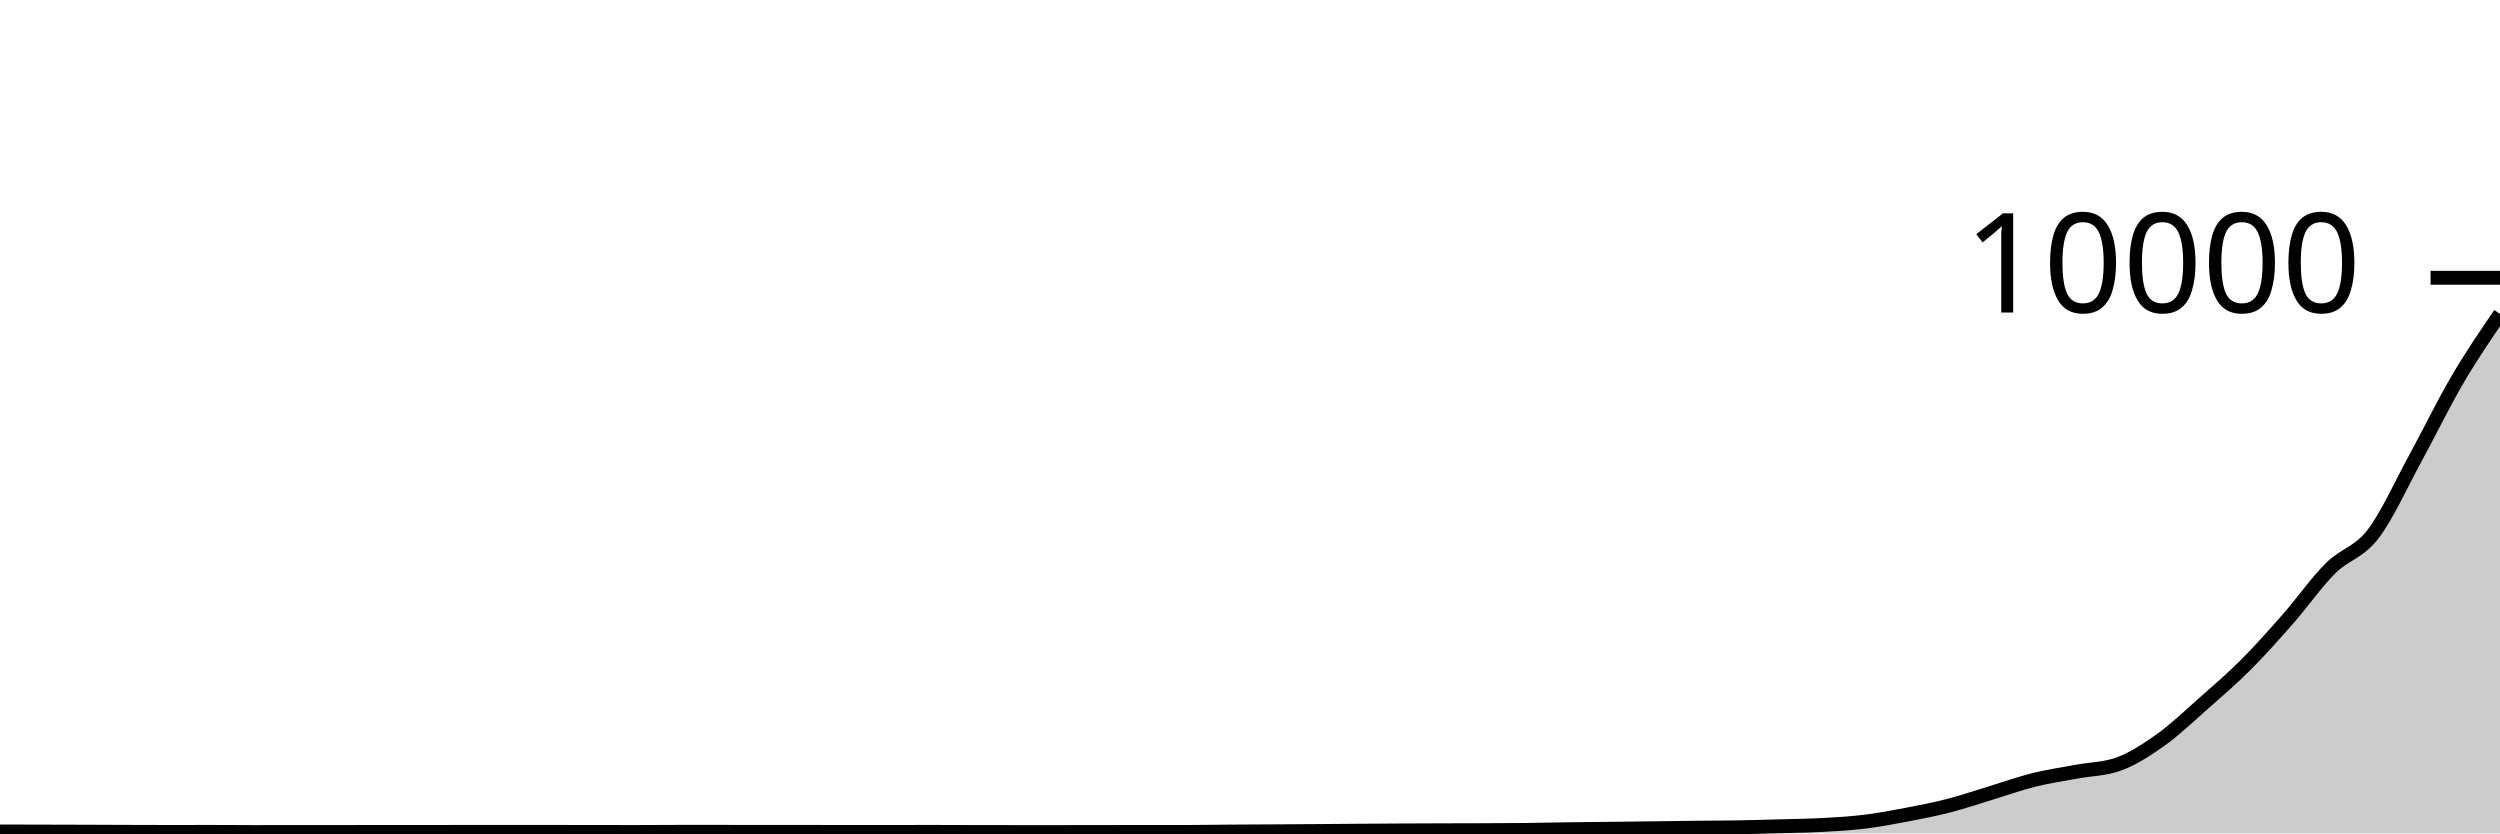
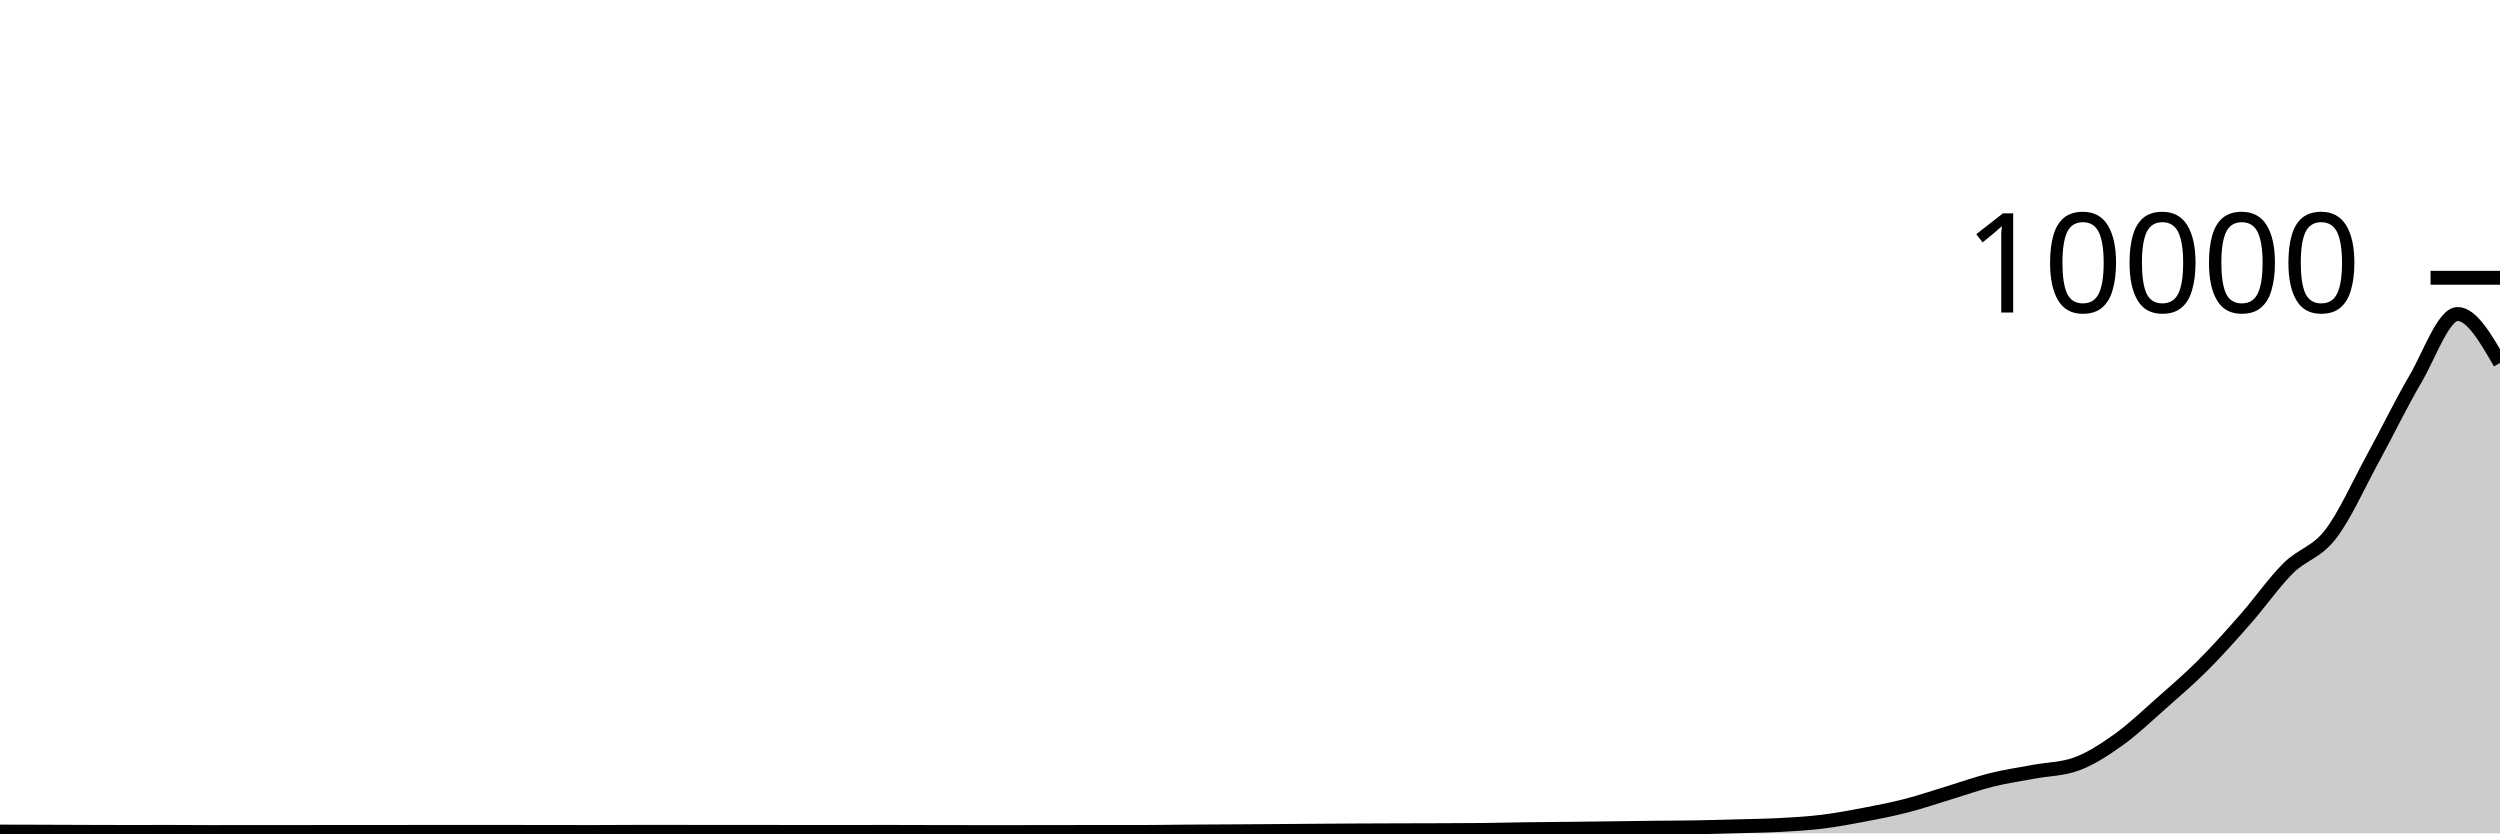
<svg xmlns="http://www.w3.org/2000/svg" viewBox="0 0 180 60">
  <g transform="translate(0,20)">
-     <path class="area" fill="rgba(0, 0, 0, 0.2)" d="M0,39.864C1.017,39.867,2.034,39.869,3.051,39.872C4.068,39.875,5.085,39.877,6.102,39.88C7.119,39.883,8.136,39.889,9.153,39.892C10.169,39.895,11.186,39.9,12.203,39.9C13.22,39.9,14.237,39.896,15.254,39.896C16.271,39.896,17.288,39.908,18.305,39.908C19.322,39.908,20.339,39.904,21.356,39.904C22.373,39.904,23.39,39.904,24.407,39.904C25.424,39.904,26.441,39.9,27.458,39.9C28.475,39.9,29.492,39.9,30.508,39.9C31.525,39.9,32.542,39.896,33.559,39.896C34.576,39.896,35.593,39.896,36.61,39.896C37.627,39.896,38.644,39.896,39.661,39.896C40.678,39.896,41.695,39.899,42.712,39.9C43.729,39.901,44.746,39.904,45.763,39.904C46.78,39.904,47.797,39.892,48.814,39.892C49.831,39.892,50.847,39.892,51.864,39.892C52.881,39.892,53.898,39.896,54.915,39.896C55.932,39.896,56.949,39.896,57.966,39.896C58.983,39.896,60,39.9,61.017,39.9C62.034,39.9,63.051,39.9,64.068,39.9C65.085,39.9,66.102,39.896,67.119,39.896C68.136,39.896,69.153,39.902,70.169,39.904C71.186,39.906,72.203,39.908,73.22,39.908C74.237,39.908,75.254,39.908,76.271,39.908C77.288,39.908,78.305,39.905,79.322,39.904C80.339,39.903,81.356,39.9,82.373,39.9C83.39,39.9,84.407,39.9,85.424,39.9C86.441,39.9,87.458,39.879,88.475,39.872C89.492,39.865,90.508,39.862,91.525,39.856C92.542,39.85,93.559,39.843,94.576,39.836C95.593,39.829,96.61,39.819,97.627,39.812C98.644,39.805,99.661,39.797,100.678,39.792C101.695,39.787,102.712,39.783,103.729,39.78C104.746,39.777,105.763,39.776,106.78,39.772C107.797,39.768,108.814,39.767,109.831,39.756C110.847,39.745,111.864,39.718,112.881,39.704C113.898,39.69,114.915,39.683,115.932,39.672C116.949,39.661,117.966,39.649,118.983,39.636C120,39.623,121.017,39.607,122.034,39.596C123.051,39.585,124.068,39.585,125.085,39.568C126.102,39.551,127.119,39.52,128.136,39.492C129.153,39.464,130.169,39.455,131.186,39.4C132.203,39.345,133.22,39.288,134.237,39.164C135.254,39.04,136.271,38.85,137.288,38.656C138.305,38.462,139.322,38.263,140.339,38C141.356,37.737,142.373,37.388,143.39,37.08C144.407,36.772,145.424,36.405,146.441,36.152C147.458,35.899,148.475,35.754,149.492,35.564C150.508,35.374,151.525,35.38,152.542,35.012C153.559,34.644,154.576,33.982,155.593,33.256C156.61,32.53,157.627,31.554,158.644,30.656C159.661,29.758,160.678,28.886,161.695,27.868C162.712,26.85,163.729,25.707,164.746,24.548C165.763,23.389,166.78,21.929,167.797,20.916C168.814,19.903,169.831,19.79,170.847,18.472C171.864,17.154,172.881,14.868,173.898,13.008C174.915,11.148,175.932,9.045,176.949,7.312C177.966,5.579,178.983,4.093,180,2.608L180,40C178.983,40,177.966,40,176.949,40C175.932,40,174.915,40,173.898,40C172.881,40,171.864,40,170.847,40C169.831,40,168.814,40,167.797,40C166.78,40,165.763,40,164.746,40C163.729,40,162.712,40,161.695,40C160.678,40,159.661,40,158.644,40C157.627,40,156.61,40,155.593,40C154.576,40,153.559,40,152.542,40C151.525,40,150.508,40,149.492,40C148.475,40,147.458,40,146.441,40C145.424,40,144.407,40,143.39,40C142.373,40,141.356,40,140.339,40C139.322,40,138.305,40,137.288,40C136.271,40,135.254,40,134.237,40C133.22,40,132.203,40,131.186,40C130.169,40,129.153,40,128.136,40C127.119,40,126.102,40,125.085,40C124.068,40,123.051,40,122.034,40C121.017,40,120,40,118.983,40C117.966,40,116.949,40,115.932,40C114.915,40,113.898,40,112.881,40C111.864,40,110.847,40,109.831,40C108.814,40,107.797,40,106.78,40C105.763,40,104.746,40,103.729,40C102.712,40,101.695,40,100.678,40C99.661,40,98.644,40,97.627,40C96.61,40,95.593,40,94.576,40C93.559,40,92.542,40,91.525,40C90.508,40,89.492,40,88.475,40C87.458,40,86.441,40,85.424,40C84.407,40,83.39,40,82.373,40C81.356,40,80.339,40,79.322,40C78.305,40,77.288,40,76.271,40C75.254,40,74.237,40,73.22,40C72.203,40,71.186,40,70.169,40C69.153,40,68.136,40,67.119,40C66.102,40,65.085,40,64.068,40C63.051,40,62.034,40,61.017,40C60,40,58.983,40,57.966,40C56.949,40,55.932,40,54.915,40C53.898,40,52.881,40,51.864,40C50.847,40,49.831,40,48.814,40C47.797,40,46.78,40,45.763,40C44.746,40,43.729,40,42.712,40C41.695,40,40.678,40,39.661,40C38.644,40,37.627,40,36.61,40C35.593,40,34.576,40,33.559,40C32.542,40,31.525,40,30.508,40C29.492,40,28.475,40,27.458,40C26.441,40,25.424,40,24.407,40C23.39,40,22.373,40,21.356,40C20.339,40,19.322,40,18.305,40C17.288,40,16.271,40,15.254,40C14.237,40,13.22,40,12.203,40C11.186,40,10.169,40,9.153,40C8.136,40,7.119,40,6.102,40C5.085,40,4.068,40,3.051,40C2.034,40,1.017,40,0,40Z" />
-     <path class="line" stroke="black" fill="none" d="M0,39.864C1.017,39.867,2.034,39.869,3.051,39.872C4.068,39.875,5.085,39.877,6.102,39.88C7.119,39.883,8.136,39.889,9.153,39.892C10.169,39.895,11.186,39.9,12.203,39.9C13.22,39.9,14.237,39.896,15.254,39.896C16.271,39.896,17.288,39.908,18.305,39.908C19.322,39.908,20.339,39.904,21.356,39.904C22.373,39.904,23.39,39.904,24.407,39.904C25.424,39.904,26.441,39.9,27.458,39.9C28.475,39.9,29.492,39.9,30.508,39.9C31.525,39.9,32.542,39.896,33.559,39.896C34.576,39.896,35.593,39.896,36.61,39.896C37.627,39.896,38.644,39.896,39.661,39.896C40.678,39.896,41.695,39.899,42.712,39.9C43.729,39.901,44.746,39.904,45.763,39.904C46.78,39.904,47.797,39.892,48.814,39.892C49.831,39.892,50.847,39.892,51.864,39.892C52.881,39.892,53.898,39.896,54.915,39.896C55.932,39.896,56.949,39.896,57.966,39.896C58.983,39.896,60,39.9,61.017,39.9C62.034,39.9,63.051,39.9,64.068,39.9C65.085,39.9,66.102,39.896,67.119,39.896C68.136,39.896,69.153,39.902,70.169,39.904C71.186,39.906,72.203,39.908,73.22,39.908C74.237,39.908,75.254,39.908,76.271,39.908C77.288,39.908,78.305,39.905,79.322,39.904C80.339,39.903,81.356,39.9,82.373,39.9C83.39,39.9,84.407,39.9,85.424,39.9C86.441,39.9,87.458,39.879,88.475,39.872C89.492,39.865,90.508,39.862,91.525,39.856C92.542,39.85,93.559,39.843,94.576,39.836C95.593,39.829,96.61,39.819,97.627,39.812C98.644,39.805,99.661,39.797,100.678,39.792C101.695,39.787,102.712,39.783,103.729,39.78C104.746,39.777,105.763,39.776,106.78,39.772C107.797,39.768,108.814,39.767,109.831,39.756C110.847,39.745,111.864,39.718,112.881,39.704C113.898,39.69,114.915,39.683,115.932,39.672C116.949,39.661,117.966,39.649,118.983,39.636C120,39.623,121.017,39.607,122.034,39.596C123.051,39.585,124.068,39.585,125.085,39.568C126.102,39.551,127.119,39.52,128.136,39.492C129.153,39.464,130.169,39.455,131.186,39.4C132.203,39.345,133.22,39.288,134.237,39.164C135.254,39.04,136.271,38.85,137.288,38.656C138.305,38.462,139.322,38.263,140.339,38C141.356,37.737,142.373,37.388,143.39,37.08C144.407,36.772,145.424,36.405,146.441,36.152C147.458,35.899,148.475,35.754,149.492,35.564C150.508,35.374,151.525,35.38,152.542,35.012C153.559,34.644,154.576,33.982,155.593,33.256C156.61,32.53,157.627,31.554,158.644,30.656C159.661,29.758,160.678,28.886,161.695,27.868C162.712,26.85,163.729,25.707,164.746,24.548C165.763,23.389,166.78,21.929,167.797,20.916C168.814,19.903,169.831,19.79,170.847,18.472C171.864,17.154,172.881,14.868,173.898,13.008C174.915,11.148,175.932,9.045,176.949,7.312C177.966,5.579,178.983,4.093,180,2.608" />
+     <path class="area" fill="rgba(0, 0, 0, 0.2)" d="M0,39.872C1.017,39.874,2.034,39.877,3.051,39.88C4.068,39.883,5.085,39.889,6.102,39.892C7.119,39.895,8.136,39.9,9.153,39.9C10.169,39.9,11.186,39.896,12.203,39.896C13.22,39.896,14.237,39.908,15.254,39.908C16.271,39.908,17.288,39.904,18.305,39.904C19.322,39.904,20.339,39.904,21.356,39.904C22.373,39.904,23.39,39.9,24.407,39.9C25.424,39.9,26.441,39.9,27.458,39.9C28.475,39.9,29.492,39.896,30.508,39.896C31.525,39.896,32.542,39.896,33.559,39.896C34.576,39.896,35.593,39.896,36.61,39.896C37.627,39.896,38.644,39.899,39.661,39.9C40.678,39.901,41.695,39.904,42.712,39.904C43.729,39.904,44.746,39.892,45.763,39.892C46.78,39.892,47.797,39.892,48.814,39.892C49.831,39.892,50.847,39.896,51.864,39.896C52.881,39.896,53.898,39.896,54.915,39.896C55.932,39.896,56.949,39.9,57.966,39.9C58.983,39.9,60,39.9,61.017,39.9C62.034,39.9,63.051,39.896,64.068,39.896C65.085,39.896,66.102,39.902,67.119,39.904C68.136,39.906,69.153,39.908,70.169,39.908C71.186,39.908,72.203,39.908,73.22,39.908C74.237,39.908,75.254,39.905,76.271,39.904C77.288,39.903,78.305,39.9,79.322,39.9C80.339,39.9,81.356,39.9,82.373,39.9C83.39,39.9,84.407,39.879,85.424,39.872C86.441,39.865,87.458,39.862,88.475,39.856C89.492,39.85,90.508,39.843,91.525,39.836C92.542,39.829,93.559,39.819,94.576,39.812C95.593,39.805,96.61,39.797,97.627,39.792C98.644,39.787,99.661,39.783,100.678,39.78C101.695,39.777,102.712,39.776,103.729,39.772C104.746,39.768,105.763,39.767,106.78,39.756C107.797,39.745,108.814,39.718,109.831,39.704C110.847,39.69,111.864,39.683,112.881,39.672C113.898,39.661,114.915,39.649,115.932,39.636C116.949,39.623,117.966,39.607,118.983,39.596C120,39.585,121.017,39.585,122.034,39.568C123.051,39.551,124.068,39.52,125.085,39.492C126.102,39.464,127.119,39.455,128.136,39.4C129.153,39.345,130.169,39.288,131.186,39.164C132.203,39.04,133.22,38.85,134.237,38.656C135.254,38.462,136.271,38.263,137.288,38C138.305,37.737,139.322,37.388,140.339,37.08C141.356,36.772,142.373,36.405,143.39,36.152C144.407,35.899,145.424,35.754,146.441,35.564C147.458,35.374,148.475,35.38,149.492,35.012C150.508,34.644,151.525,33.982,152.542,33.256C153.559,32.53,154.576,31.554,155.593,30.656C156.61,29.758,157.627,28.886,158.644,27.868C159.661,26.85,160.678,25.707,161.695,24.548C162.712,23.389,163.729,21.929,164.746,20.916C165.763,19.903,166.78,19.79,167.797,18.472C168.814,17.154,169.831,14.868,170.847,13.008C171.864,11.148,172.881,9.045,173.898,7.312C174.915,5.579,175.932,2.608,176.949,2.608C177.966,2.608,178.983,4.37,180,6.132L180,40C178.983,40,177.966,40,176.949,40C175.932,40,174.915,40,173.898,40C172.881,40,171.864,40,170.847,40C169.831,40,168.814,40,167.797,40C166.78,40,165.763,40,164.746,40C163.729,40,162.712,40,161.695,40C160.678,40,159.661,40,158.644,40C157.627,40,156.61,40,155.593,40C154.576,40,153.559,40,152.542,40C151.525,40,150.508,40,149.492,40C148.475,40,147.458,40,146.441,40C145.424,40,144.407,40,143.39,40C142.373,40,141.356,40,140.339,40C139.322,40,138.305,40,137.288,40C136.271,40,135.254,40,134.237,40C133.22,40,132.203,40,131.186,40C130.169,40,129.153,40,128.136,40C127.119,40,126.102,40,125.085,40C124.068,40,123.051,40,122.034,40C121.017,40,120,40,118.983,40C117.966,40,116.949,40,115.932,40C114.915,40,113.898,40,112.881,40C111.864,40,110.847,40,109.831,40C108.814,40,107.797,40,106.78,40C105.763,40,104.746,40,103.729,40C102.712,40,101.695,40,100.678,40C99.661,40,98.644,40,97.627,40C96.61,40,95.593,40,94.576,40C93.559,40,92.542,40,91.525,40C90.508,40,89.492,40,88.475,40C87.458,40,86.441,40,85.424,40C84.407,40,83.39,40,82.373,40C81.356,40,80.339,40,79.322,40C78.305,40,77.288,40,76.271,40C75.254,40,74.237,40,73.22,40C72.203,40,71.186,40,70.169,40C69.153,40,68.136,40,67.119,40C66.102,40,65.085,40,64.068,40C63.051,40,62.034,40,61.017,40C60,40,58.983,40,57.966,40C56.949,40,55.932,40,54.915,40C53.898,40,52.881,40,51.864,40C50.847,40,49.831,40,48.814,40C47.797,40,46.78,40,45.763,40C44.746,40,43.729,40,42.712,40C41.695,40,40.678,40,39.661,40C38.644,40,37.627,40,36.61,40C35.593,40,34.576,40,33.559,40C32.542,40,31.525,40,30.508,40C29.492,40,28.475,40,27.458,40C26.441,40,25.424,40,24.407,40C23.39,40,22.373,40,21.356,40C20.339,40,19.322,40,18.305,40C17.288,40,16.271,40,15.254,40C14.237,40,13.22,40,12.203,40C11.186,40,10.169,40,9.153,40C8.136,40,7.119,40,6.102,40C5.085,40,4.068,40,3.051,40C2.034,40,1.017,40,0,40Z" />
+     <path class="line" stroke="black" fill="none" d="M0,39.872C1.017,39.874,2.034,39.877,3.051,39.88C4.068,39.883,5.085,39.889,6.102,39.892C7.119,39.895,8.136,39.9,9.153,39.9C10.169,39.9,11.186,39.896,12.203,39.896C13.22,39.896,14.237,39.908,15.254,39.908C16.271,39.908,17.288,39.904,18.305,39.904C19.322,39.904,20.339,39.904,21.356,39.904C22.373,39.904,23.39,39.9,24.407,39.9C25.424,39.9,26.441,39.9,27.458,39.9C28.475,39.9,29.492,39.896,30.508,39.896C31.525,39.896,32.542,39.896,33.559,39.896C34.576,39.896,35.593,39.896,36.61,39.896C37.627,39.896,38.644,39.899,39.661,39.9C40.678,39.901,41.695,39.904,42.712,39.904C43.729,39.904,44.746,39.892,45.763,39.892C46.78,39.892,47.797,39.892,48.814,39.892C49.831,39.892,50.847,39.896,51.864,39.896C52.881,39.896,53.898,39.896,54.915,39.896C55.932,39.896,56.949,39.9,57.966,39.9C58.983,39.9,60,39.9,61.017,39.9C62.034,39.9,63.051,39.896,64.068,39.896C65.085,39.896,66.102,39.902,67.119,39.904C68.136,39.906,69.153,39.908,70.169,39.908C71.186,39.908,72.203,39.908,73.22,39.908C74.237,39.908,75.254,39.905,76.271,39.904C77.288,39.903,78.305,39.9,79.322,39.9C80.339,39.9,81.356,39.9,82.373,39.9C83.39,39.9,84.407,39.879,85.424,39.872C86.441,39.865,87.458,39.862,88.475,39.856C89.492,39.85,90.508,39.843,91.525,39.836C92.542,39.829,93.559,39.819,94.576,39.812C95.593,39.805,96.61,39.797,97.627,39.792C98.644,39.787,99.661,39.783,100.678,39.78C101.695,39.777,102.712,39.776,103.729,39.772C104.746,39.768,105.763,39.767,106.78,39.756C107.797,39.745,108.814,39.718,109.831,39.704C110.847,39.69,111.864,39.683,112.881,39.672C113.898,39.661,114.915,39.649,115.932,39.636C116.949,39.623,117.966,39.607,118.983,39.596C120,39.585,121.017,39.585,122.034,39.568C123.051,39.551,124.068,39.52,125.085,39.492C126.102,39.464,127.119,39.455,128.136,39.4C129.153,39.345,130.169,39.288,131.186,39.164C132.203,39.04,133.22,38.85,134.237,38.656C135.254,38.462,136.271,38.263,137.288,38C138.305,37.737,139.322,37.388,140.339,37.08C141.356,36.772,142.373,36.405,143.39,36.152C144.407,35.899,145.424,35.754,146.441,35.564C147.458,35.374,148.475,35.38,149.492,35.012C150.508,34.644,151.525,33.982,152.542,33.256C153.559,32.53,154.576,31.554,155.593,30.656C156.61,29.758,157.627,28.886,158.644,27.868C159.661,26.85,160.678,25.707,161.695,24.548C162.712,23.389,163.729,21.929,164.746,20.916C165.763,19.903,166.78,19.79,167.797,18.472C168.814,17.154,169.831,14.868,170.847,13.008C171.864,11.148,172.881,9.045,173.898,7.312C174.915,5.579,175.932,2.608,176.949,2.608C177.966,2.608,178.983,4.37,180,6.132" />
    <path class="axis-ceiling" stroke-width="1" stroke="black" fill="none" d="M175,0L180,0" />
    <text class="axis-ceiling-label" font-family="sans-serif" text-anchor="end" font-size="10px" x="170" y="2.5">10000</text>
  </g>
</svg>
